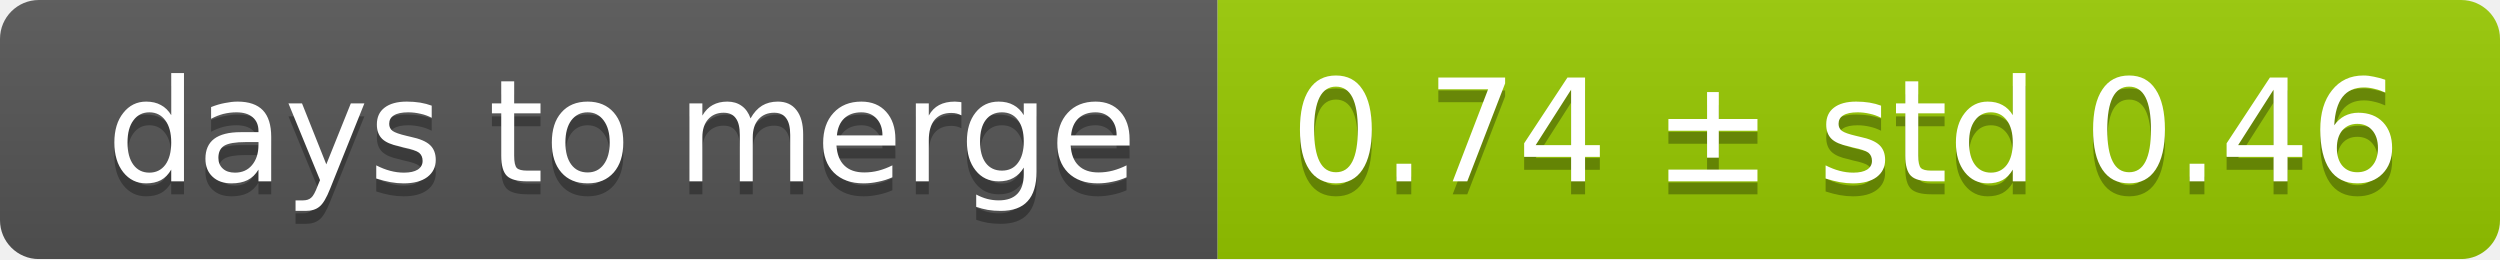
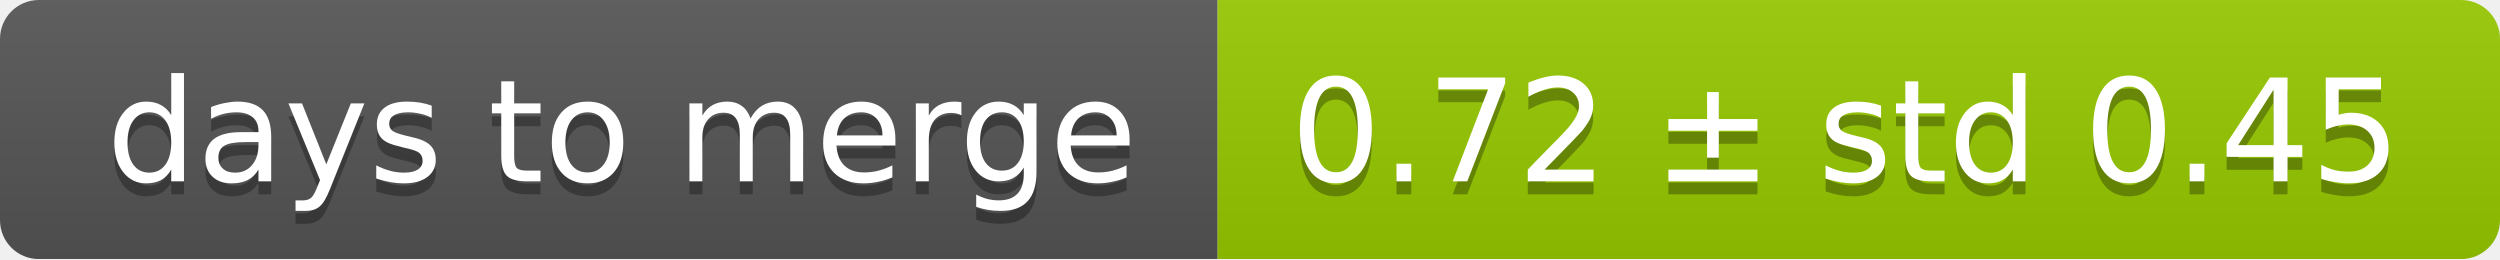
<svg xmlns="http://www.w3.org/2000/svg" width="193" height="20">
  <linearGradient id="smooth" x2="0" y2="100%">
    <stop offset="0" stop-color="#bbb" stop-opacity=".1" />
    <stop offset="1" stop-opacity=".1" />
  </linearGradient>
  <mask id="round">
    <rect width="193" height="20" rx="3" fill="#fff" />
  </mask>
  <g mask="url(#round)">
    <rect width="94" height="20" fill="#555" />
    <rect x="94" width="99" height="20" fill="#97ca00" />
    <rect width="193" height="20" fill="url(#smooth)" />
  </g>
  <g fill="#fff" text-anchor="middle" font-family="DejaVu Sans,Verdana,Geneva,sans-serif" font-size="11">
    <text x="48" y="15" fill="#010101" fill-opacity=".3">days to merge</text>
    <text x="48" y="14">days to merge</text>
-     <text x="142.5" y="15" fill="#010101" fill-opacity=".3">0.74 ± std 0.46</text>
-     <text x="142.5" y="14">0.74 ± std 0.46</text>
+     <text x="142.5" y="15" fill="#010101" fill-opacity=".3">0.72 ± std 0.45</text>
+     <text x="142.5" y="14">0.72 ± std 0.45</text>
  </g>
</svg>
